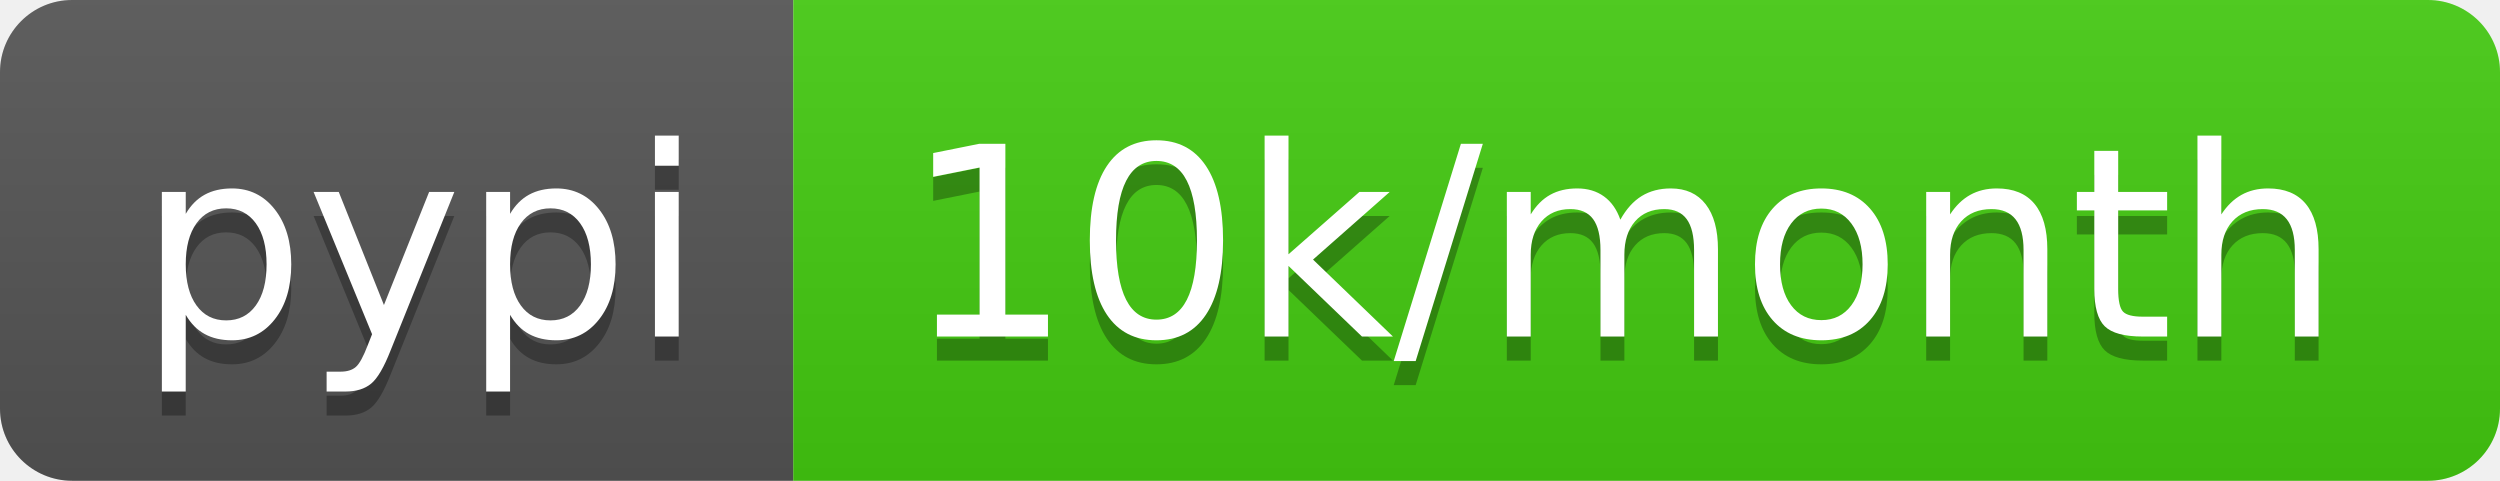
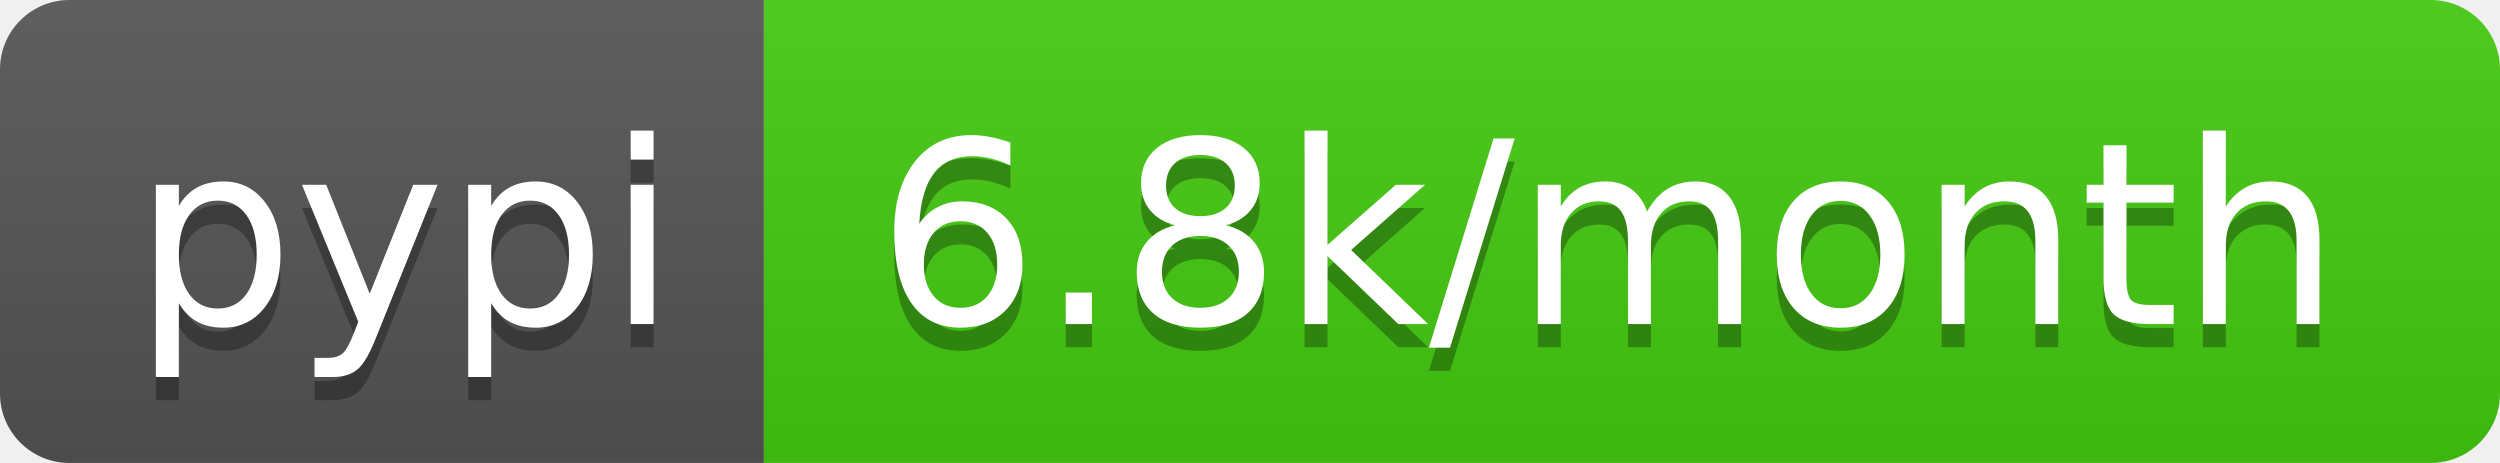
- <svg xmlns="http://www.w3.org/2000/svg" width="104" height="20" role="img" aria-label="pypi: 10k/month">
+ <svg xmlns="http://www.w3.org/2000/svg" width="108" height="20" role="img" aria-label="pypi: 6.8k/month">
  <linearGradient id="s" x2="0" y2="100%">
    <stop offset="0" stop-color="#bbb" stop-opacity=".1" />
    <stop offset="1" stop-opacity=".1" />
  </linearGradient>
  <clipPath id="r">
-     <rect width="104" height="20" rx="3" fill="#fff" />
+     <rect width="108" height="20" rx="3" fill="#fff" />
  </clipPath>
  <g clip-path="url(#r)">
    <rect width="33" height="20" fill="#555" />
-     <rect x="33" width="71" height="20" fill="#4c1" />
-     <rect width="104" height="20" fill="url(#s)" />
+     <rect x="33" width="75" height="20" fill="#4c1" />
+     <rect width="108" height="20" fill="url(#s)" />
  </g>
  <g fill="#fff" text-anchor="middle" font-family="Verdana,Geneva,DejaVu Sans,sans-serif" text-rendering="geometricPrecision" font-size="110">
    <text aria-hidden="true" x="175" y="150" fill="#010101" fill-opacity=".3" transform="scale(.1)" textLength="230">pypi</text>
    <text x="175" y="140" transform="scale(.1)" fill="#fff" textLength="230">pypi</text>
-     <text aria-hidden="true" x="675" y="150" fill="#010101" fill-opacity=".3" transform="scale(.1)" textLength="610">10k/month</text>
-     <text x="675" y="140" transform="scale(.1)" fill="#fff" textLength="610">10k/month</text>
+     <text aria-hidden="true" x="695" y="150" fill="#010101" fill-opacity=".3" transform="scale(.1)" textLength="650">6.8k/month</text>
+     <text x="695" y="140" transform="scale(.1)" fill="#fff" textLength="650">6.8k/month</text>
  </g>
</svg>
